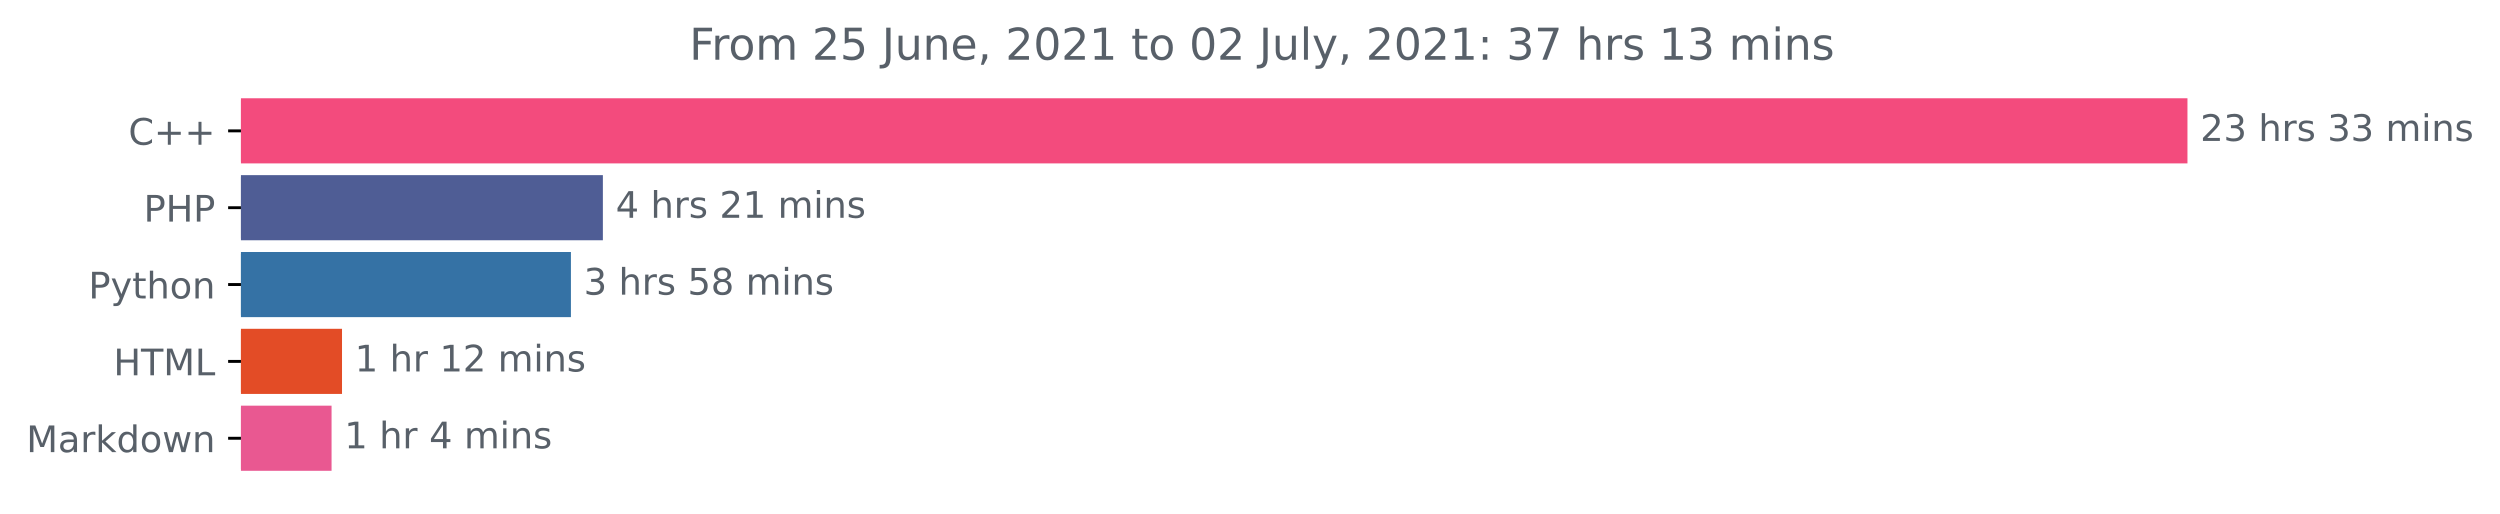
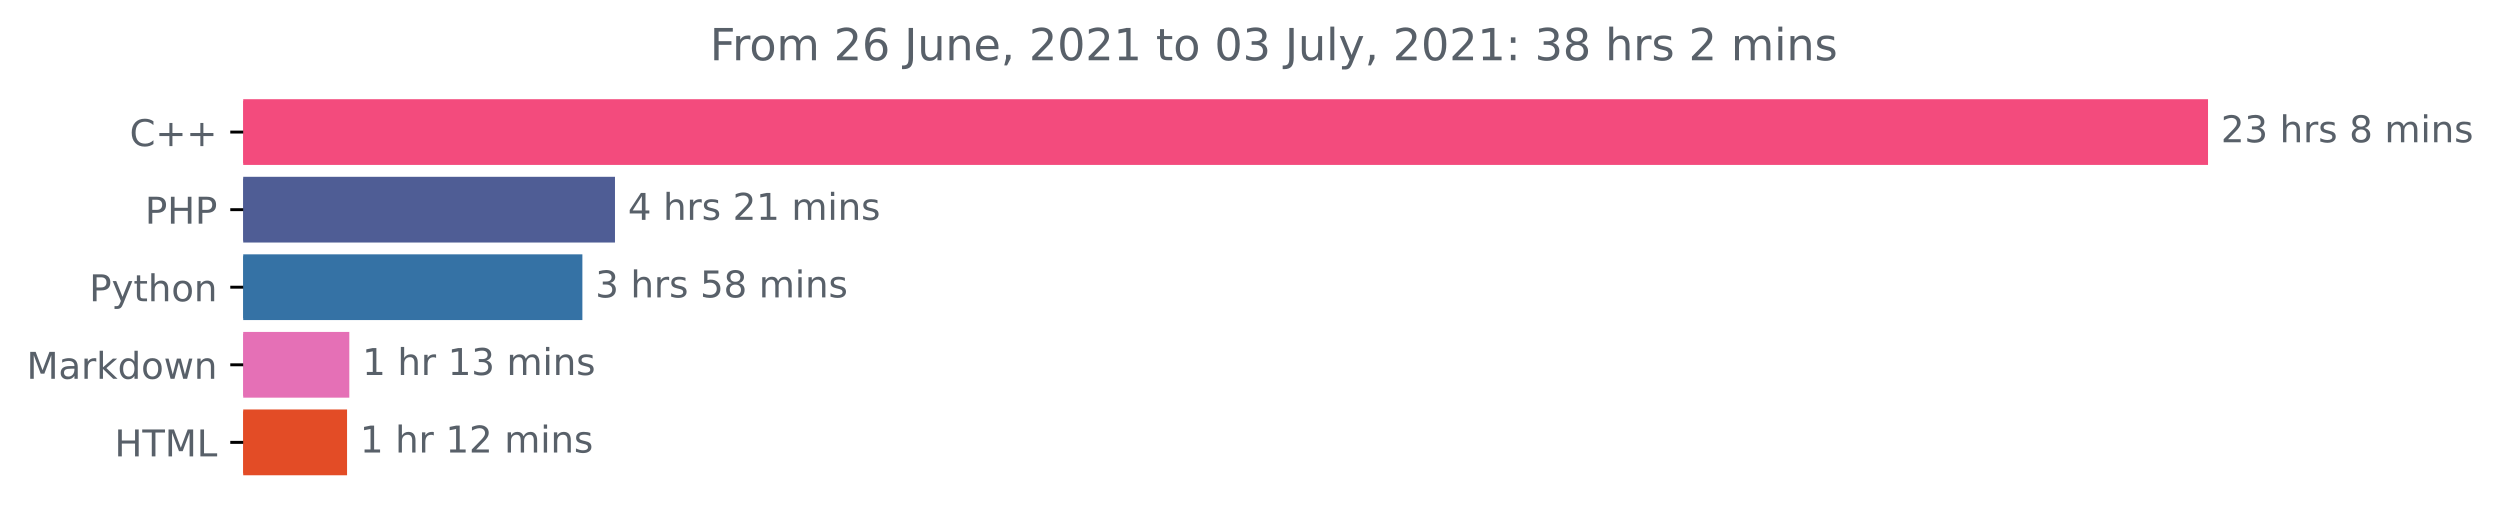
- <svg xmlns="http://www.w3.org/2000/svg" xmlns:xlink="http://www.w3.org/1999/xlink" height="140.398pt" version="1.1" viewBox="0 0 683.177 140.398" width="683.177pt">
+ <svg xmlns="http://www.w3.org/2000/svg" xmlns:xlink="http://www.w3.org/1999/xlink" height="140.398pt" version="1.1" viewBox="0 0 676.815 140.398" width="676.815pt">
  <defs>
    <style type="text/css">*{stroke-linecap:butt;stroke-linejoin:round;}</style>
  </defs>
  <g id="figure_1">
    <g id="patch_1">
-       <path d="M 0 140.398  L 683.177 140.398  L 683.177 0  L 0 0  z " style="fill:none;" />
+       <path d="M 0 140.398  L 676.815 140.398  L 676.815 0  L 0 0  z " style="fill:none;" />
    </g>
    <g id="axes_1">
      <g id="patch_2">
-         <path clip-path="url(#p193c1a36df)" d="M 65.841 27.358  L 597.269 27.358  L 597.269 44.158  L 65.841 44.158  z " style="fill:#f34b7d;stroke:#f34b7d;stroke-linejoin:miter;" />
+         <path clip-path="url(#p43762e29b9)" d="M 65.841 27.358  L 597.269 27.358  L 597.269 44.158  L 65.841 44.158  z " style="fill:#f34b7d;stroke:#f34b7d;stroke-linejoin:miter;" />
      </g>
      <g id="patch_3">
-         <path clip-path="url(#p193c1a36df)" d="M 65.841 48.358  L 164.25 48.358  L 164.25 65.158  L 65.841 65.158  z " style="fill:#4f5d95;stroke:#4f5d95;stroke-linejoin:miter;" />
+         <path clip-path="url(#p43762e29b9)" d="M 65.841 48.358  L 165.991 48.358  L 165.991 65.158  L 65.841 65.158  z " style="fill:#4f5d95;stroke:#4f5d95;stroke-linejoin:miter;" />
      </g>
      <g id="patch_4">
-         <path clip-path="url(#p193c1a36df)" d="M 65.841 69.358  L 155.518 69.358  L 155.518 86.158  L 65.841 86.158  z " style="fill:#3572a5;stroke:#3572a5;stroke-linejoin:miter;" />
+         <path clip-path="url(#p43762e29b9)" d="M 65.841 69.358  L 157.165 69.358  L 157.165 86.158  L 65.841 86.158  z " style="fill:#3572a5;stroke:#3572a5;stroke-linejoin:miter;" />
      </g>
      <g id="patch_5">
-         <path clip-path="url(#p193c1a36df)" d="M 65.841 90.358  L 92.962 90.358  L 92.962 107.158  L 65.841 107.158  z " style="fill:#e34c26;stroke:#e34c26;stroke-linejoin:miter;" />
+         <path clip-path="url(#p43762e29b9)" d="M 65.841 90.358  L 94.068 90.358  L 94.068 107.158  L 65.841 107.158  z " style="fill:#e570b6;stroke:#e570b6;stroke-linejoin:miter;" />
      </g>
      <g id="patch_6">
-         <path clip-path="url(#p193c1a36df)" d="M 65.841 111.358  L 90.107 111.358  L 90.107 128.158  L 65.841 128.158  z " style="fill:#e95891;stroke:#e95891;stroke-linejoin:miter;" />
+         <path clip-path="url(#p43762e29b9)" d="M 65.841 111.358  L 93.456 111.358  L 93.456 128.158  L 65.841 128.158  z " style="fill:#e34c26;stroke:#e34c26;stroke-linejoin:miter;" />
      </g>
      <g id="matplotlib.axis_1" />
      <g id="matplotlib.axis_2">
        <g id="ytick_1">
          <g id="line2d_1">
            <defs>
-               <path d="M 0 0  L -3.5 0  " id="m7cf54f319d" style="stroke:#000000;stroke-width:0.8;" />
+               <path d="M 0 0  L -3.5 0  " id="m844f30e5c0" style="stroke:#000000;stroke-width:0.8;" />
            </defs>
            <g>
-               <use style="stroke:#000000;stroke-width:0.8;" x="65.841" xlink:href="#m7cf54f319d" y="35.758" />
+               <use style="stroke:#000000;stroke-width:0.8;" x="65.841" xlink:href="#m844f30e5c0" y="35.758" />
            </g>
          </g>
          <g id="text_1">
            <g style="fill:#586069;" transform="translate(35.09844 39.55734)scale(0.1 -0.1)">
              <defs>
                <path d="M 4122 4306  L 4122 3641  Q 3803 3938 3442 4084  Q 3081 4231 2675 4231  Q 1875 4231 1450 3742  Q 1025 3253 1025 2328  Q 1025 1406 1450 917  Q 1875 428 2675 428  Q 3081 428 3442 575  Q 3803 722 4122 1019  L 4122 359  Q 3791 134 3420 21  Q 3050 -91 2638 -91  Q 1578 -91 968 557  Q 359 1206 359 2328  Q 359 3453 968 4101  Q 1578 4750 2638 4750  Q 3056 4750 3426 4639  Q 3797 4528 4122 4306  z " id="DejaVuSans-43" transform="scale(0.015625)" />
                <path d="M 2944 4013  L 2944 2272  L 4684 2272  L 4684 1741  L 2944 1741  L 2944 0  L 2419 0  L 2419 1741  L 678 1741  L 678 2272  L 2419 2272  L 2419 4013  L 2944 4013  z " id="DejaVuSans-2b" transform="scale(0.015625)" />
              </defs>
              <use xlink:href="#DejaVuSans-43" />
              <use x="69.824" xlink:href="#DejaVuSans-2b" />
              <use x="153.613" xlink:href="#DejaVuSans-2b" />
            </g>
          </g>
        </g>
        <g id="ytick_2">
          <g id="line2d_2">
            <g>
-               <use style="stroke:#000000;stroke-width:0.8;" x="65.841" xlink:href="#m7cf54f319d" y="56.758" />
+               <use style="stroke:#000000;stroke-width:0.8;" x="65.841" xlink:href="#m844f30e5c0" y="56.758" />
            </g>
          </g>
          <g id="text_2">
            <g style="fill:#586069;" transform="translate(39.26094 60.55734)scale(0.1 -0.1)">
              <defs>
                <path d="M 1259 4147  L 1259 2394  L 2053 2394  Q 2494 2394 2734 2622  Q 2975 2850 2975 3272  Q 2975 3691 2734 3919  Q 2494 4147 2053 4147  L 1259 4147  z M 628 4666  L 2053 4666  Q 2838 4666 3239 4311  Q 3641 3956 3641 3272  Q 3641 2581 3239 2228  Q 2838 1875 2053 1875  L 1259 1875  L 1259 0  L 628 0  L 628 4666  z " id="DejaVuSans-50" transform="scale(0.015625)" />
                <path d="M 628 4666  L 1259 4666  L 1259 2753  L 3553 2753  L 3553 4666  L 4184 4666  L 4184 0  L 3553 0  L 3553 2222  L 1259 2222  L 1259 0  L 628 0  L 628 4666  z " id="DejaVuSans-48" transform="scale(0.015625)" />
              </defs>
              <use xlink:href="#DejaVuSans-50" />
              <use x="60.303" xlink:href="#DejaVuSans-48" />
              <use x="135.498" xlink:href="#DejaVuSans-50" />
            </g>
          </g>
        </g>
        <g id="ytick_3">
          <g id="line2d_3">
            <g>
-               <use style="stroke:#000000;stroke-width:0.8;" x="65.841" xlink:href="#m7cf54f319d" y="77.758" />
+               <use style="stroke:#000000;stroke-width:0.8;" x="65.841" xlink:href="#m844f30e5c0" y="77.758" />
            </g>
          </g>
          <g id="text_3">
            <g style="fill:#586069;" transform="translate(24.17813 81.55734)scale(0.1 -0.1)">
              <defs>
                <path d="M 2059 -325  Q 1816 -950 1584 -1140  Q 1353 -1331 966 -1331  L 506 -1331  L 506 -850  L 844 -850  Q 1081 -850 1212 -737  Q 1344 -625 1503 -206  L 1606 56  L 191 3500  L 800 3500  L 1894 763  L 2988 3500  L 3597 3500  L 2059 -325  z " id="DejaVuSans-79" transform="scale(0.015625)" />
                <path d="M 1172 4494  L 1172 3500  L 2356 3500  L 2356 3053  L 1172 3053  L 1172 1153  Q 1172 725 1289 603  Q 1406 481 1766 481  L 2356 481  L 2356 0  L 1766 0  Q 1100 0 847 248  Q 594 497 594 1153  L 594 3053  L 172 3053  L 172 3500  L 594 3500  L 594 4494  L 1172 4494  z " id="DejaVuSans-74" transform="scale(0.015625)" />
                <path d="M 3513 2113  L 3513 0  L 2938 0  L 2938 2094  Q 2938 2591 2744 2837  Q 2550 3084 2163 3084  Q 1697 3084 1428 2787  Q 1159 2491 1159 1978  L 1159 0  L 581 0  L 581 4863  L 1159 4863  L 1159 2956  Q 1366 3272 1645 3428  Q 1925 3584 2291 3584  Q 2894 3584 3203 3211  Q 3513 2838 3513 2113  z " id="DejaVuSans-68" transform="scale(0.015625)" />
                <path d="M 1959 3097  Q 1497 3097 1228 2736  Q 959 2375 959 1747  Q 959 1119 1226 758  Q 1494 397 1959 397  Q 2419 397 2687 759  Q 2956 1122 2956 1747  Q 2956 2369 2687 2733  Q 2419 3097 1959 3097  z M 1959 3584  Q 2709 3584 3137 3096  Q 3566 2609 3566 1747  Q 3566 888 3137 398  Q 2709 -91 1959 -91  Q 1206 -91 779 398  Q 353 888 353 1747  Q 353 2609 779 3096  Q 1206 3584 1959 3584  z " id="DejaVuSans-6f" transform="scale(0.015625)" />
                <path d="M 3513 2113  L 3513 0  L 2938 0  L 2938 2094  Q 2938 2591 2744 2837  Q 2550 3084 2163 3084  Q 1697 3084 1428 2787  Q 1159 2491 1159 1978  L 1159 0  L 581 0  L 581 3500  L 1159 3500  L 1159 2956  Q 1366 3272 1645 3428  Q 1925 3584 2291 3584  Q 2894 3584 3203 3211  Q 3513 2838 3513 2113  z " id="DejaVuSans-6e" transform="scale(0.015625)" />
              </defs>
              <use xlink:href="#DejaVuSans-50" />
              <use x="60.303" xlink:href="#DejaVuSans-79" />
              <use x="119.482" xlink:href="#DejaVuSans-74" />
              <use x="158.691" xlink:href="#DejaVuSans-68" />
              <use x="222.07" xlink:href="#DejaVuSans-6f" />
              <use x="283.252" xlink:href="#DejaVuSans-6e" />
            </g>
          </g>
        </g>
        <g id="ytick_4">
          <g id="line2d_4">
            <g>
-               <use style="stroke:#000000;stroke-width:0.8;" x="65.841" xlink:href="#m7cf54f319d" y="98.758" />
+               <use style="stroke:#000000;stroke-width:0.8;" x="65.841" xlink:href="#m844f30e5c0" y="98.758" />
            </g>
          </g>
          <g id="text_4">
-             <g style="fill:#586069;" transform="translate(31.0125 102.5573)scale(0.1 -0.1)">
-               <defs>
-                 <path d="M -19 4666  L 3928 4666  L 3928 4134  L 2272 4134  L 2272 0  L 1638 0  L 1638 4134  L -19 4134  L -19 4666  z " id="DejaVuSans-54" transform="scale(0.015625)" />
+             <g style="fill:#586069;" transform="translate(7.2 102.5573)scale(0.1 -0.1)">
+               <defs>
                <path d="M 628 4666  L 1569 4666  L 2759 1491  L 3956 4666  L 4897 4666  L 4897 0  L 4281 0  L 4281 4097  L 3078 897  L 2444 897  L 1241 4097  L 1241 0  L 628 0  L 628 4666  z " id="DejaVuSans-4d" transform="scale(0.015625)" />
-                 <path d="M 628 4666  L 1259 4666  L 1259 531  L 3531 531  L 3531 0  L 628 0  L 628 4666  z " id="DejaVuSans-4c" transform="scale(0.015625)" />
-               </defs>
-               <use xlink:href="#DejaVuSans-48" />
-               <use x="75.195" xlink:href="#DejaVuSans-54" />
-               <use x="136.279" xlink:href="#DejaVuSans-4d" />
-               <use x="222.559" xlink:href="#DejaVuSans-4c" />
-             </g>
-           </g>
-         </g>
-         <g id="ytick_5">
-           <g id="line2d_5">
-             <g>
-               <use style="stroke:#000000;stroke-width:0.8;" x="65.841" xlink:href="#m7cf54f319d" y="119.758" />
-             </g>
-           </g>
-           <g id="text_5">
-             <g style="fill:#586069;" transform="translate(7.2 123.5573)scale(0.1 -0.1)">
-               <defs>
                <path d="M 2194 1759  Q 1497 1759 1228 1600  Q 959 1441 959 1056  Q 959 750 1161 570  Q 1363 391 1709 391  Q 2188 391 2477 730  Q 2766 1069 2766 1631  L 2766 1759  L 2194 1759  z M 3341 1997  L 3341 0  L 2766 0  L 2766 531  Q 2569 213 2275 61  Q 1981 -91 1556 -91  Q 1019 -91 701 211  Q 384 513 384 1019  Q 384 1609 779 1909  Q 1175 2209 1959 2209  L 2766 2209  L 2766 2266  Q 2766 2663 2505 2880  Q 2244 3097 1772 3097  Q 1472 3097 1187 3025  Q 903 2953 641 2809  L 641 3341  Q 956 3463 1253 3523  Q 1550 3584 1831 3584  Q 2591 3584 2966 3190  Q 3341 2797 3341 1997  z " id="DejaVuSans-61" transform="scale(0.015625)" />
                <path d="M 2631 2963  Q 2534 3019 2420 3045  Q 2306 3072 2169 3072  Q 1681 3072 1420 2755  Q 1159 2438 1159 1844  L 1159 0  L 581 0  L 581 3500  L 1159 3500  L 1159 2956  Q 1341 3275 1631 3429  Q 1922 3584 2338 3584  Q 2397 3584 2469 3576  Q 2541 3569 2628 3553  L 2631 2963  z " id="DejaVuSans-72" transform="scale(0.015625)" />
                <path d="M 581 4863  L 1159 4863  L 1159 1991  L 2875 3500  L 3609 3500  L 1753 1863  L 3688 0  L 2938 0  L 1159 1709  L 1159 0  L 581 0  L 581 4863  z " id="DejaVuSans-6b" transform="scale(0.015625)" />
                <path d="M 2906 2969  L 2906 4863  L 3481 4863  L 3481 0  L 2906 0  L 2906 525  Q 2725 213 2448 61  Q 2172 -91 1784 -91  Q 1150 -91 751 415  Q 353 922 353 1747  Q 353 2572 751 3078  Q 1150 3584 1784 3584  Q 2172 3584 2448 3432  Q 2725 3281 2906 2969  z M 947 1747  Q 947 1113 1208 752  Q 1469 391 1925 391  Q 2381 391 2643 752  Q 2906 1113 2906 1747  Q 2906 2381 2643 2742  Q 2381 3103 1925 3103  Q 1469 3103 1208 2742  Q 947 2381 947 1747  z " id="DejaVuSans-64" transform="scale(0.015625)" />
                <path d="M 269 3500  L 844 3500  L 1563 769  L 2278 3500  L 2956 3500  L 3675 769  L 4391 3500  L 4966 3500  L 4050 0  L 3372 0  L 2619 2869  L 1863 0  L 1184 0  L 269 3500  z " id="DejaVuSans-77" transform="scale(0.015625)" />
              </defs>
              <use xlink:href="#DejaVuSans-4d" />
              <use x="86.279" xlink:href="#DejaVuSans-61" />
              <use x="147.559" xlink:href="#DejaVuSans-72" />
              <use x="188.672" xlink:href="#DejaVuSans-6b" />
              <use x="246.582" xlink:href="#DejaVuSans-64" />
              <use x="310.059" xlink:href="#DejaVuSans-6f" />
              <use x="371.24" xlink:href="#DejaVuSans-77" />
              <use x="453.027" xlink:href="#DejaVuSans-6e" />
            </g>
          </g>
        </g>
+         <g id="ytick_5">
+           <g id="line2d_5">
+             <g>
+               <use style="stroke:#000000;stroke-width:0.8;" x="65.841" xlink:href="#m844f30e5c0" y="119.758" />
+             </g>
+           </g>
+           <g id="text_5">
+             <g style="fill:#586069;" transform="translate(31.0125 123.5573)scale(0.1 -0.1)">
+               <defs>
+                 <path d="M -19 4666  L 3928 4666  L 3928 4134  L 2272 4134  L 2272 0  L 1638 0  L 1638 4134  L -19 4134  L -19 4666  z " id="DejaVuSans-54" transform="scale(0.015625)" />
+                 <path d="M 628 4666  L 1259 4666  L 1259 531  L 3531 531  L 3531 0  L 628 0  L 628 4666  z " id="DejaVuSans-4c" transform="scale(0.015625)" />
+               </defs>
+               <use xlink:href="#DejaVuSans-48" />
+               <use x="75.195" xlink:href="#DejaVuSans-54" />
+               <use x="136.279" xlink:href="#DejaVuSans-4d" />
+               <use x="222.559" xlink:href="#DejaVuSans-4c" />
+             </g>
+           </g>
+         </g>
      </g>
      <g id="text_6">
        <g style="fill:#586069;" transform="translate(601.2692 38.5175)scale(0.1 -0.1)">
          <defs>
            <path d="M 1228 531  L 3431 531  L 3431 0  L 469 0  L 469 531  Q 828 903 1448 1529  Q 2069 2156 2228 2338  Q 2531 2678 2651 2914  Q 2772 3150 2772 3378  Q 2772 3750 2511 3984  Q 2250 4219 1831 4219  Q 1534 4219 1204 4116  Q 875 4013 500 3803  L 500 4441  Q 881 4594 1212 4672  Q 1544 4750 1819 4750  Q 2544 4750 2975 4387  Q 3406 4025 3406 3419  Q 3406 3131 3298 2873  Q 3191 2616 2906 2266  Q 2828 2175 2409 1742  Q 1991 1309 1228 531  z " id="DejaVuSans-32" transform="scale(0.015625)" />
            <path d="M 2597 2516  Q 3050 2419 3304 2112  Q 3559 1806 3559 1356  Q 3559 666 3084 287  Q 2609 -91 1734 -91  Q 1441 -91 1130 -33  Q 819 25 488 141  L 488 750  Q 750 597 1062 519  Q 1375 441 1716 441  Q 2309 441 2620 675  Q 2931 909 2931 1356  Q 2931 1769 2642 2001  Q 2353 2234 1838 2234  L 1294 2234  L 1294 2753  L 1863 2753  Q 2328 2753 2575 2939  Q 2822 3125 2822 3475  Q 2822 3834 2567 4026  Q 2313 4219 1838 4219  Q 1578 4219 1281 4162  Q 984 4106 628 3988  L 628 4550  Q 988 4650 1302 4700  Q 1616 4750 1894 4750  Q 2613 4750 3031 4423  Q 3450 4097 3450 3541  Q 3450 3153 3228 2886  Q 3006 2619 2597 2516  z " id="DejaVuSans-33" transform="scale(0.015625)" />
            <path id="DejaVuSans-20" transform="scale(0.015625)" />
            <path d="M 2834 3397  L 2834 2853  Q 2591 2978 2328 3040  Q 2066 3103 1784 3103  Q 1356 3103 1142 2972  Q 928 2841 928 2578  Q 928 2378 1081 2264  Q 1234 2150 1697 2047  L 1894 2003  Q 2506 1872 2764 1633  Q 3022 1394 3022 966  Q 3022 478 2636 193  Q 2250 -91 1575 -91  Q 1294 -91 989 -36  Q 684 19 347 128  L 347 722  Q 666 556 975 473  Q 1284 391 1588 391  Q 1994 391 2212 530  Q 2431 669 2431 922  Q 2431 1156 2273 1281  Q 2116 1406 1581 1522  L 1381 1569  Q 847 1681 609 1914  Q 372 2147 372 2553  Q 372 3047 722 3315  Q 1072 3584 1716 3584  Q 2034 3584 2315 3537  Q 2597 3491 2834 3397  z " id="DejaVuSans-73" transform="scale(0.015625)" />
+             <path d="M 2034 2216  Q 1584 2216 1326 1975  Q 1069 1734 1069 1313  Q 1069 891 1326 650  Q 1584 409 2034 409  Q 2484 409 2743 651  Q 3003 894 3003 1313  Q 3003 1734 2745 1975  Q 2488 2216 2034 2216  z M 1403 2484  Q 997 2584 770 2862  Q 544 3141 544 3541  Q 544 4100 942 4425  Q 1341 4750 2034 4750  Q 2731 4750 3128 4425  Q 3525 4100 3525 3541  Q 3525 3141 3298 2862  Q 3072 2584 2669 2484  Q 3125 2378 3379 2068  Q 3634 1759 3634 1313  Q 3634 634 3220 271  Q 2806 -91 2034 -91  Q 1263 -91 848 271  Q 434 634 434 1313  Q 434 1759 690 2068  Q 947 2378 1403 2484  z M 1172 3481  Q 1172 3119 1398 2916  Q 1625 2713 2034 2713  Q 2441 2713 2670 2916  Q 2900 3119 2900 3481  Q 2900 3844 2670 4047  Q 2441 4250 2034 4250  Q 1625 4250 1398 4047  Q 1172 3844 1172 3481  z " id="DejaVuSans-38" transform="scale(0.015625)" />
            <path d="M 3328 2828  Q 3544 3216 3844 3400  Q 4144 3584 4550 3584  Q 5097 3584 5394 3201  Q 5691 2819 5691 2113  L 5691 0  L 5113 0  L 5113 2094  Q 5113 2597 4934 2840  Q 4756 3084 4391 3084  Q 3944 3084 3684 2787  Q 3425 2491 3425 1978  L 3425 0  L 2847 0  L 2847 2094  Q 2847 2600 2669 2842  Q 2491 3084 2119 3084  Q 1678 3084 1418 2786  Q 1159 2488 1159 1978  L 1159 0  L 581 0  L 581 3500  L 1159 3500  L 1159 2956  Q 1356 3278 1631 3431  Q 1906 3584 2284 3584  Q 2666 3584 2933 3390  Q 3200 3197 3328 2828  z " id="DejaVuSans-6d" transform="scale(0.015625)" />
            <path d="M 603 3500  L 1178 3500  L 1178 0  L 603 0  L 603 3500  z M 603 4863  L 1178 4863  L 1178 4134  L 603 4134  L 603 4863  z " id="DejaVuSans-69" transform="scale(0.015625)" />
          </defs>
          <use xlink:href="#DejaVuSans-32" />
          <use x="63.623" xlink:href="#DejaVuSans-33" />
          <use x="127.246" xlink:href="#DejaVuSans-20" />
          <use x="159.033" xlink:href="#DejaVuSans-68" />
          <use x="222.412" xlink:href="#DejaVuSans-72" />
          <use x="263.525" xlink:href="#DejaVuSans-73" />
          <use x="315.625" xlink:href="#DejaVuSans-20" />
-           <use x="347.412" xlink:href="#DejaVuSans-33" />
-           <use x="411.035" xlink:href="#DejaVuSans-33" />
-           <use x="474.658" xlink:href="#DejaVuSans-20" />
-           <use x="506.445" xlink:href="#DejaVuSans-6d" />
-           <use x="603.857" xlink:href="#DejaVuSans-69" />
-           <use x="631.641" xlink:href="#DejaVuSans-6e" />
-           <use x="695.02" xlink:href="#DejaVuSans-73" />
+           <use x="347.412" xlink:href="#DejaVuSans-38" />
+           <use x="411.035" xlink:href="#DejaVuSans-20" />
+           <use x="442.822" xlink:href="#DejaVuSans-6d" />
+           <use x="540.234" xlink:href="#DejaVuSans-69" />
+           <use x="568.018" xlink:href="#DejaVuSans-6e" />
+           <use x="631.396" xlink:href="#DejaVuSans-73" />
        </g>
      </g>
      <g id="text_7">
-         <g style="fill:#586069;" transform="translate(168.2502 59.5175)scale(0.1 -0.1)">
+         <g style="fill:#586069;" transform="translate(169.9914 59.5175)scale(0.1 -0.1)">
          <defs>
            <path d="M 2419 4116  L 825 1625  L 2419 1625  L 2419 4116  z M 2253 4666  L 3047 4666  L 3047 1625  L 3713 1625  L 3713 1100  L 3047 1100  L 3047 0  L 2419 0  L 2419 1100  L 313 1100  L 313 1709  L 2253 4666  z " id="DejaVuSans-34" transform="scale(0.015625)" />
            <path d="M 794 531  L 1825 531  L 1825 4091  L 703 3866  L 703 4441  L 1819 4666  L 2450 4666  L 2450 531  L 3481 531  L 3481 0  L 794 0  L 794 531  z " id="DejaVuSans-31" transform="scale(0.015625)" />
          </defs>
          <use xlink:href="#DejaVuSans-34" />
          <use x="63.623" xlink:href="#DejaVuSans-20" />
          <use x="95.41" xlink:href="#DejaVuSans-68" />
          <use x="158.789" xlink:href="#DejaVuSans-72" />
          <use x="199.902" xlink:href="#DejaVuSans-73" />
          <use x="252.002" xlink:href="#DejaVuSans-20" />
          <use x="283.789" xlink:href="#DejaVuSans-32" />
          <use x="347.412" xlink:href="#DejaVuSans-31" />
          <use x="411.035" xlink:href="#DejaVuSans-20" />
          <use x="442.822" xlink:href="#DejaVuSans-6d" />
          <use x="540.234" xlink:href="#DejaVuSans-69" />
          <use x="568.018" xlink:href="#DejaVuSans-6e" />
          <use x="631.396" xlink:href="#DejaVuSans-73" />
        </g>
      </g>
      <g id="text_8">
-         <g style="fill:#586069;" transform="translate(159.5176 80.5175)scale(0.1 -0.1)">
+         <g style="fill:#586069;" transform="translate(161.1649 80.5175)scale(0.1 -0.1)">
          <defs>
            <path d="M 691 4666  L 3169 4666  L 3169 4134  L 1269 4134  L 1269 2991  Q 1406 3038 1543 3061  Q 1681 3084 1819 3084  Q 2600 3084 3056 2656  Q 3513 2228 3513 1497  Q 3513 744 3044 326  Q 2575 -91 1722 -91  Q 1428 -91 1123 -41  Q 819 9 494 109  L 494 744  Q 775 591 1075 516  Q 1375 441 1709 441  Q 2250 441 2565 725  Q 2881 1009 2881 1497  Q 2881 1984 2565 2268  Q 2250 2553 1709 2553  Q 1456 2553 1204 2497  Q 953 2441 691 2322  L 691 4666  z " id="DejaVuSans-35" transform="scale(0.015625)" />
-             <path d="M 2034 2216  Q 1584 2216 1326 1975  Q 1069 1734 1069 1313  Q 1069 891 1326 650  Q 1584 409 2034 409  Q 2484 409 2743 651  Q 3003 894 3003 1313  Q 3003 1734 2745 1975  Q 2488 2216 2034 2216  z M 1403 2484  Q 997 2584 770 2862  Q 544 3141 544 3541  Q 544 4100 942 4425  Q 1341 4750 2034 4750  Q 2731 4750 3128 4425  Q 3525 4100 3525 3541  Q 3525 3141 3298 2862  Q 3072 2584 2669 2484  Q 3125 2378 3379 2068  Q 3634 1759 3634 1313  Q 3634 634 3220 271  Q 2806 -91 2034 -91  Q 1263 -91 848 271  Q 434 634 434 1313  Q 434 1759 690 2068  Q 947 2378 1403 2484  z M 1172 3481  Q 1172 3119 1398 2916  Q 1625 2713 2034 2713  Q 2441 2713 2670 2916  Q 2900 3119 2900 3481  Q 2900 3844 2670 4047  Q 2441 4250 2034 4250  Q 1625 4250 1398 4047  Q 1172 3844 1172 3481  z " id="DejaVuSans-38" transform="scale(0.015625)" />
          </defs>
          <use xlink:href="#DejaVuSans-33" />
          <use x="63.623" xlink:href="#DejaVuSans-20" />
          <use x="95.41" xlink:href="#DejaVuSans-68" />
          <use x="158.789" xlink:href="#DejaVuSans-72" />
          <use x="199.902" xlink:href="#DejaVuSans-73" />
          <use x="252.002" xlink:href="#DejaVuSans-20" />
          <use x="283.789" xlink:href="#DejaVuSans-35" />
          <use x="347.412" xlink:href="#DejaVuSans-38" />
          <use x="411.035" xlink:href="#DejaVuSans-20" />
          <use x="442.822" xlink:href="#DejaVuSans-6d" />
          <use x="540.234" xlink:href="#DejaVuSans-69" />
          <use x="568.018" xlink:href="#DejaVuSans-6e" />
          <use x="631.396" xlink:href="#DejaVuSans-73" />
        </g>
      </g>
      <g id="text_9">
-         <g style="fill:#586069;" transform="translate(96.96204 101.5175)scale(0.1 -0.1)">
+         <g style="fill:#586069;" transform="translate(98.06812 101.5175)scale(0.1 -0.1)">
+           <use xlink:href="#DejaVuSans-31" />
+           <use x="63.623" xlink:href="#DejaVuSans-20" />
+           <use x="95.41" xlink:href="#DejaVuSans-68" />
+           <use x="158.789" xlink:href="#DejaVuSans-72" />
+           <use x="199.902" xlink:href="#DejaVuSans-20" />
+           <use x="231.689" xlink:href="#DejaVuSans-31" />
+           <use x="295.312" xlink:href="#DejaVuSans-33" />
+           <use x="358.936" xlink:href="#DejaVuSans-20" />
+           <use x="390.723" xlink:href="#DejaVuSans-6d" />
+           <use x="488.135" xlink:href="#DejaVuSans-69" />
+           <use x="515.918" xlink:href="#DejaVuSans-6e" />
+           <use x="579.297" xlink:href="#DejaVuSans-73" />
+         </g>
+       </g>
+       <g id="text_10">
+         <g style="fill:#586069;" transform="translate(97.45638 122.5175)scale(0.1 -0.1)">
          <use xlink:href="#DejaVuSans-31" />
          <use x="63.623" xlink:href="#DejaVuSans-20" />
          <use x="95.41" xlink:href="#DejaVuSans-68" />
          <use x="158.789" xlink:href="#DejaVuSans-72" />
          <use x="199.902" xlink:href="#DejaVuSans-20" />
          <use x="231.689" xlink:href="#DejaVuSans-31" />
          <use x="295.312" xlink:href="#DejaVuSans-32" />
          <use x="358.936" xlink:href="#DejaVuSans-20" />
          <use x="390.723" xlink:href="#DejaVuSans-6d" />
          <use x="488.135" xlink:href="#DejaVuSans-69" />
          <use x="515.918" xlink:href="#DejaVuSans-6e" />
          <use x="579.297" xlink:href="#DejaVuSans-73" />
        </g>
      </g>
-       <g id="text_10">
-         <g style="fill:#586069;" transform="translate(94.10715 122.5175)scale(0.1 -0.1)">
-           <use xlink:href="#DejaVuSans-31" />
-           <use x="63.623" xlink:href="#DejaVuSans-20" />
-           <use x="95.41" xlink:href="#DejaVuSans-68" />
-           <use x="158.789" xlink:href="#DejaVuSans-72" />
-           <use x="199.902" xlink:href="#DejaVuSans-20" />
-           <use x="231.689" xlink:href="#DejaVuSans-34" />
-           <use x="295.312" xlink:href="#DejaVuSans-20" />
-           <use x="327.1" xlink:href="#DejaVuSans-6d" />
-           <use x="424.512" xlink:href="#DejaVuSans-69" />
-           <use x="452.295" xlink:href="#DejaVuSans-6e" />
-           <use x="515.674" xlink:href="#DejaVuSans-73" />
-         </g>
-       </g>
      <g id="text_11">
-         <g style="fill:#586069;" transform="translate(188.3719 16.31812)scale(0.12 -0.12)">
+         <g style="fill:#586069;" transform="translate(192.1894 16.31812)scale(0.12 -0.12)">
          <defs>
            <path d="M 628 4666  L 3309 4666  L 3309 4134  L 1259 4134  L 1259 2759  L 3109 2759  L 3109 2228  L 1259 2228  L 1259 0  L 628 0  L 628 4666  z " id="DejaVuSans-46" transform="scale(0.015625)" />
+             <path d="M 2113 2584  Q 1688 2584 1439 2293  Q 1191 2003 1191 1497  Q 1191 994 1439 701  Q 1688 409 2113 409  Q 2538 409 2786 701  Q 3034 994 3034 1497  Q 3034 2003 2786 2293  Q 2538 2584 2113 2584  z M 3366 4563  L 3366 3988  Q 3128 4100 2886 4159  Q 2644 4219 2406 4219  Q 1781 4219 1451 3797  Q 1122 3375 1075 2522  Q 1259 2794 1537 2939  Q 1816 3084 2150 3084  Q 2853 3084 3261 2657  Q 3669 2231 3669 1497  Q 3669 778 3244 343  Q 2819 -91 2113 -91  Q 1303 -91 875 529  Q 447 1150 447 2328  Q 447 3434 972 4092  Q 1497 4750 2381 4750  Q 2619 4750 2861 4703  Q 3103 4656 3366 4563  z " id="DejaVuSans-36" transform="scale(0.015625)" />
            <path d="M 628 4666  L 1259 4666  L 1259 325  Q 1259 -519 939 -900  Q 619 -1281 -91 -1281  L -331 -1281  L -331 -750  L -134 -750  Q 284 -750 456 -515  Q 628 -281 628 325  L 628 4666  z " id="DejaVuSans-4a" transform="scale(0.015625)" />
            <path d="M 544 1381  L 544 3500  L 1119 3500  L 1119 1403  Q 1119 906 1312 657  Q 1506 409 1894 409  Q 2359 409 2629 706  Q 2900 1003 2900 1516  L 2900 3500  L 3475 3500  L 3475 0  L 2900 0  L 2900 538  Q 2691 219 2414 64  Q 2138 -91 1772 -91  Q 1169 -91 856 284  Q 544 659 544 1381  z M 1991 3584  L 1991 3584  z " id="DejaVuSans-75" transform="scale(0.015625)" />
            <path d="M 3597 1894  L 3597 1613  L 953 1613  Q 991 1019 1311 708  Q 1631 397 2203 397  Q 2534 397 2845 478  Q 3156 559 3463 722  L 3463 178  Q 3153 47 2828 -22  Q 2503 -91 2169 -91  Q 1331 -91 842 396  Q 353 884 353 1716  Q 353 2575 817 3079  Q 1281 3584 2069 3584  Q 2775 3584 3186 3129  Q 3597 2675 3597 1894  z M 3022 2063  Q 3016 2534 2758 2815  Q 2500 3097 2075 3097  Q 1594 3097 1305 2825  Q 1016 2553 972 2059  L 3022 2063  z " id="DejaVuSans-65" transform="scale(0.015625)" />
            <path d="M 750 794  L 1409 794  L 1409 256  L 897 -744  L 494 -744  L 750 256  L 750 794  z " id="DejaVuSans-2c" transform="scale(0.015625)" />
            <path d="M 2034 4250  Q 1547 4250 1301 3770  Q 1056 3291 1056 2328  Q 1056 1369 1301 889  Q 1547 409 2034 409  Q 2525 409 2770 889  Q 3016 1369 3016 2328  Q 3016 3291 2770 3770  Q 2525 4250 2034 4250  z M 2034 4750  Q 2819 4750 3233 4129  Q 3647 3509 3647 2328  Q 3647 1150 3233 529  Q 2819 -91 2034 -91  Q 1250 -91 836 529  Q 422 1150 422 2328  Q 422 3509 836 4129  Q 1250 4750 2034 4750  z " id="DejaVuSans-30" transform="scale(0.015625)" />
            <path d="M 603 4863  L 1178 4863  L 1178 0  L 603 0  L 603 4863  z " id="DejaVuSans-6c" transform="scale(0.015625)" />
            <path d="M 750 794  L 1409 794  L 1409 0  L 750 0  L 750 794  z M 750 3309  L 1409 3309  L 1409 2516  L 750 2516  L 750 3309  z " id="DejaVuSans-3a" transform="scale(0.015625)" />
-             <path d="M 525 4666  L 3525 4666  L 3525 4397  L 1831 0  L 1172 0  L 2766 4134  L 525 4134  L 525 4666  z " id="DejaVuSans-37" transform="scale(0.015625)" />
          </defs>
          <use xlink:href="#DejaVuSans-46" />
          <use x="50.27" xlink:href="#DejaVuSans-72" />
          <use x="89.133" xlink:href="#DejaVuSans-6f" />
          <use x="150.314" xlink:href="#DejaVuSans-6d" />
          <use x="247.727" xlink:href="#DejaVuSans-20" />
          <use x="279.514" xlink:href="#DejaVuSans-32" />
-           <use x="343.137" xlink:href="#DejaVuSans-35" />
+           <use x="343.137" xlink:href="#DejaVuSans-36" />
          <use x="406.76" xlink:href="#DejaVuSans-20" />
          <use x="438.547" xlink:href="#DejaVuSans-4a" />
          <use x="468.039" xlink:href="#DejaVuSans-75" />
          <use x="531.418" xlink:href="#DejaVuSans-6e" />
          <use x="594.797" xlink:href="#DejaVuSans-65" />
          <use x="656.32" xlink:href="#DejaVuSans-2c" />
          <use x="688.107" xlink:href="#DejaVuSans-20" />
          <use x="719.895" xlink:href="#DejaVuSans-32" />
          <use x="783.518" xlink:href="#DejaVuSans-30" />
          <use x="847.141" xlink:href="#DejaVuSans-32" />
          <use x="910.764" xlink:href="#DejaVuSans-31" />
          <use x="974.387" xlink:href="#DejaVuSans-20" />
          <use x="1006.174" xlink:href="#DejaVuSans-74" />
          <use x="1045.383" xlink:href="#DejaVuSans-6f" />
          <use x="1106.564" xlink:href="#DejaVuSans-20" />
          <use x="1138.352" xlink:href="#DejaVuSans-30" />
-           <use x="1201.975" xlink:href="#DejaVuSans-32" />
+           <use x="1201.975" xlink:href="#DejaVuSans-33" />
          <use x="1265.598" xlink:href="#DejaVuSans-20" />
          <use x="1297.385" xlink:href="#DejaVuSans-4a" />
          <use x="1326.877" xlink:href="#DejaVuSans-75" />
          <use x="1390.256" xlink:href="#DejaVuSans-6c" />
          <use x="1418.039" xlink:href="#DejaVuSans-79" />
          <use x="1477.219" xlink:href="#DejaVuSans-2c" />
          <use x="1509.006" xlink:href="#DejaVuSans-20" />
          <use x="1540.793" xlink:href="#DejaVuSans-32" />
          <use x="1604.416" xlink:href="#DejaVuSans-30" />
          <use x="1668.039" xlink:href="#DejaVuSans-32" />
          <use x="1731.662" xlink:href="#DejaVuSans-31" />
          <use x="1795.285" xlink:href="#DejaVuSans-3a" />
          <use x="1828.977" xlink:href="#DejaVuSans-20" />
          <use x="1860.764" xlink:href="#DejaVuSans-33" />
-           <use x="1924.387" xlink:href="#DejaVuSans-37" />
+           <use x="1924.387" xlink:href="#DejaVuSans-38" />
          <use x="1988.01" xlink:href="#DejaVuSans-20" />
          <use x="2019.797" xlink:href="#DejaVuSans-68" />
          <use x="2083.176" xlink:href="#DejaVuSans-72" />
          <use x="2124.289" xlink:href="#DejaVuSans-73" />
          <use x="2176.389" xlink:href="#DejaVuSans-20" />
-           <use x="2208.176" xlink:href="#DejaVuSans-31" />
-           <use x="2271.799" xlink:href="#DejaVuSans-33" />
-           <use x="2335.422" xlink:href="#DejaVuSans-20" />
-           <use x="2367.209" xlink:href="#DejaVuSans-6d" />
-           <use x="2464.621" xlink:href="#DejaVuSans-69" />
-           <use x="2492.404" xlink:href="#DejaVuSans-6e" />
-           <use x="2555.783" xlink:href="#DejaVuSans-73" />
+           <use x="2208.176" xlink:href="#DejaVuSans-32" />
+           <use x="2271.799" xlink:href="#DejaVuSans-20" />
+           <use x="2303.586" xlink:href="#DejaVuSans-6d" />
+           <use x="2400.998" xlink:href="#DejaVuSans-69" />
+           <use x="2428.781" xlink:href="#DejaVuSans-6e" />
+           <use x="2492.16" xlink:href="#DejaVuSans-73" />
        </g>
      </g>
    </g>
  </g>
  <defs>
-     <clipPath id="p193c1a36df">
+     <clipPath id="p43762e29b9">
      <rect height="110.88" width="558" x="65.841" y="22.318" />
    </clipPath>
  </defs>
</svg>
